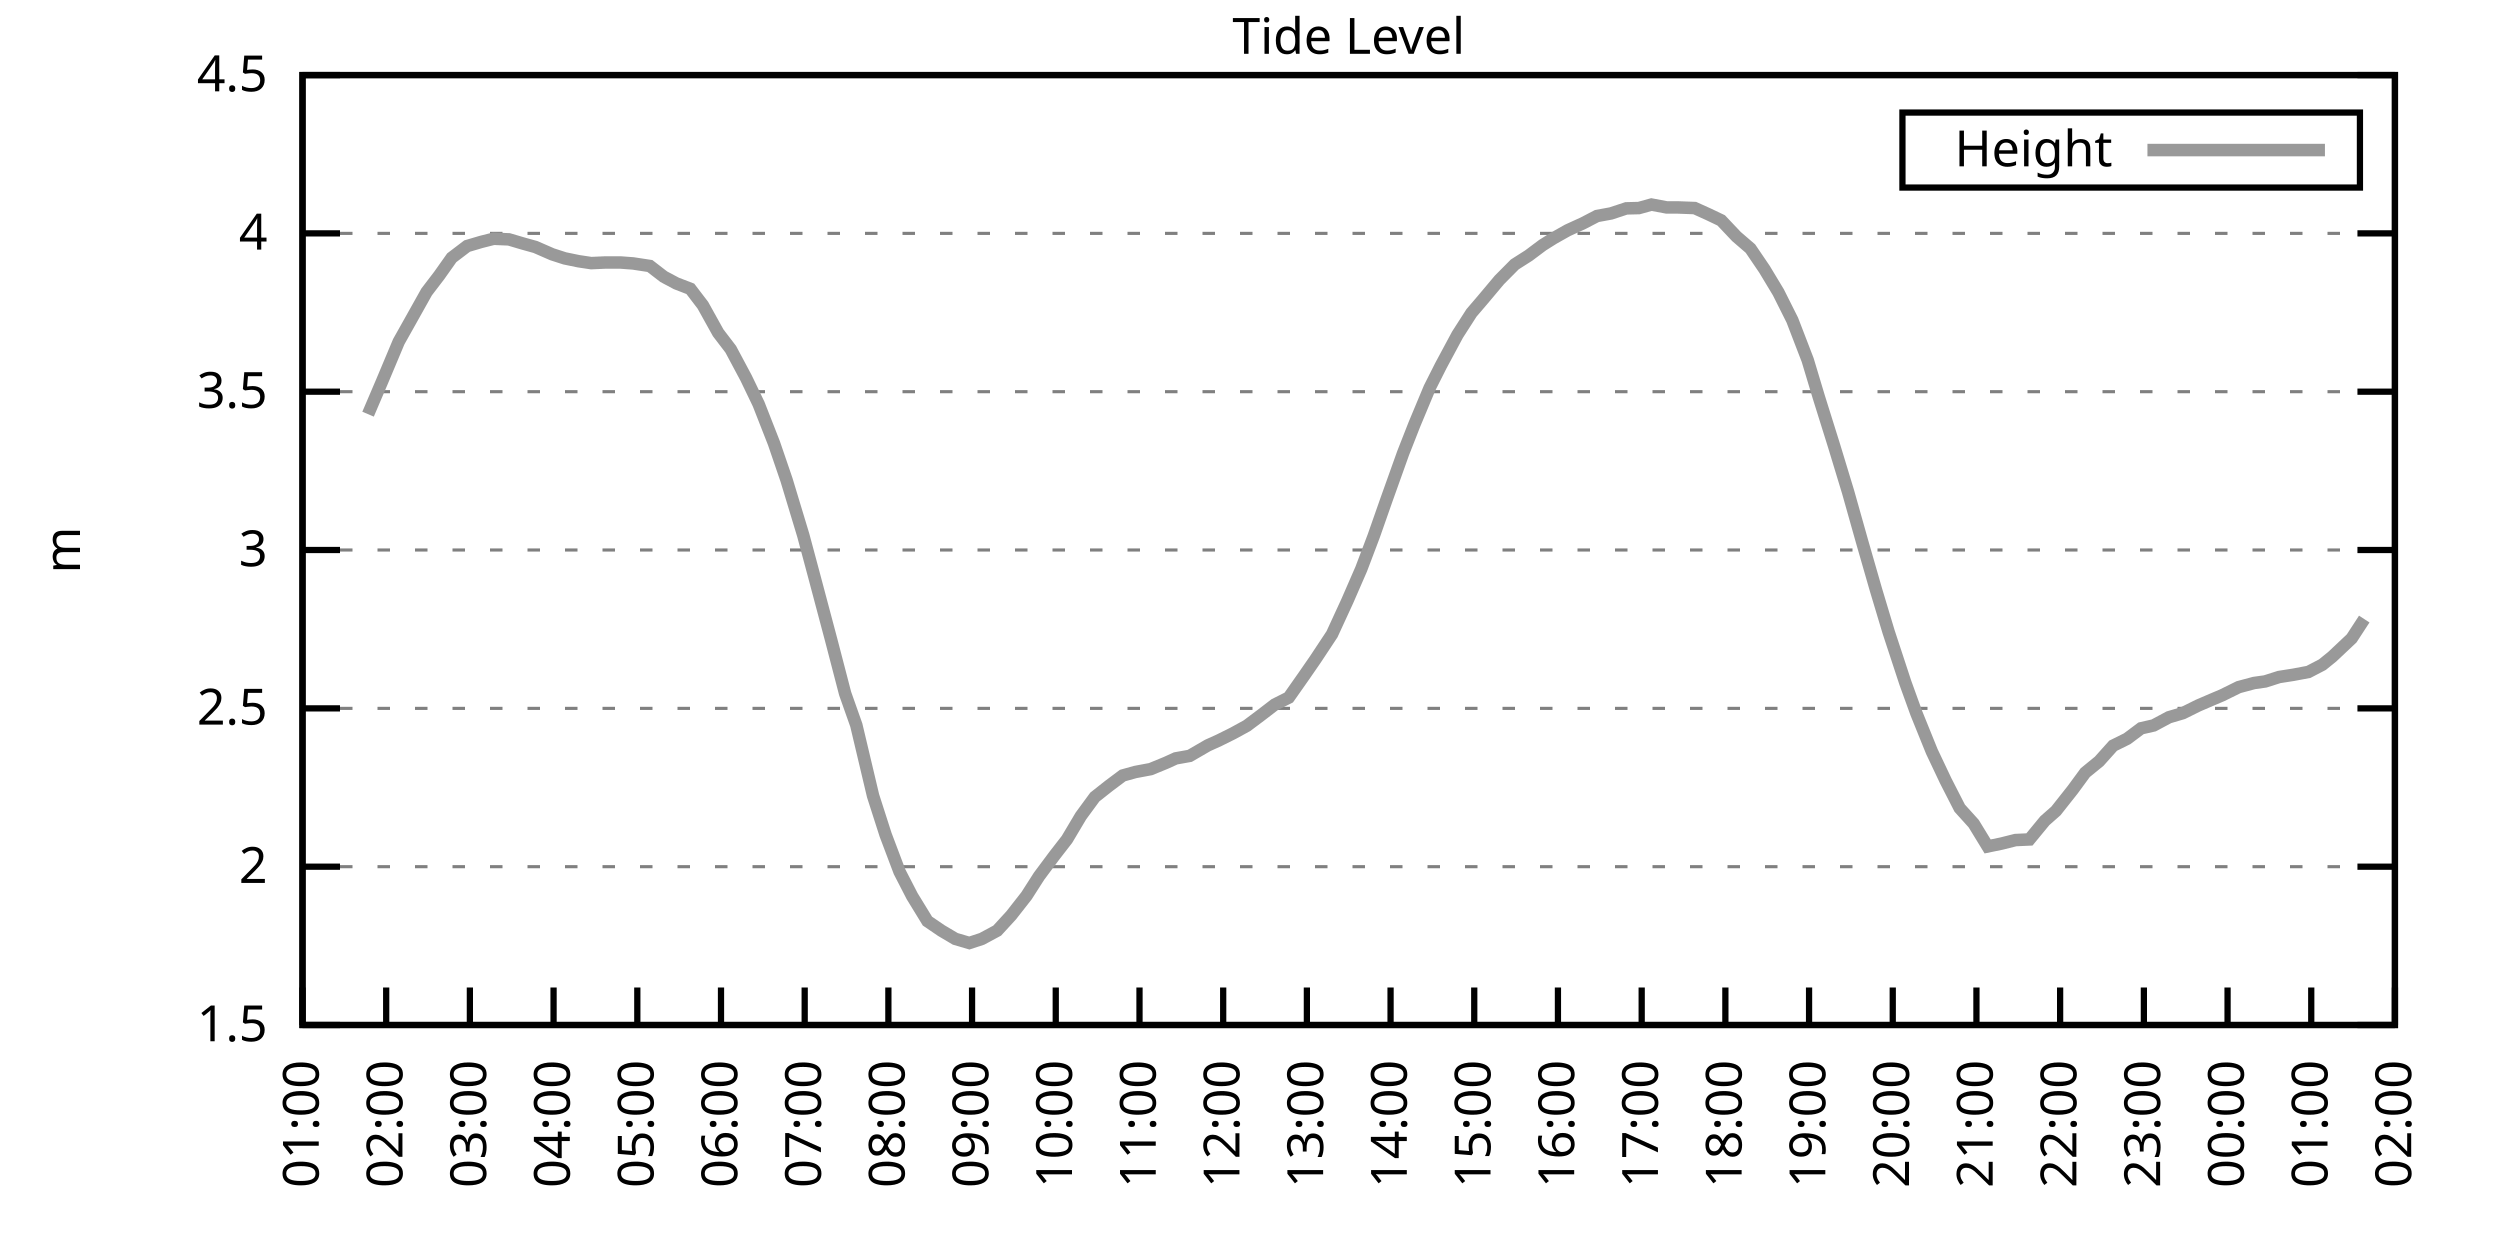
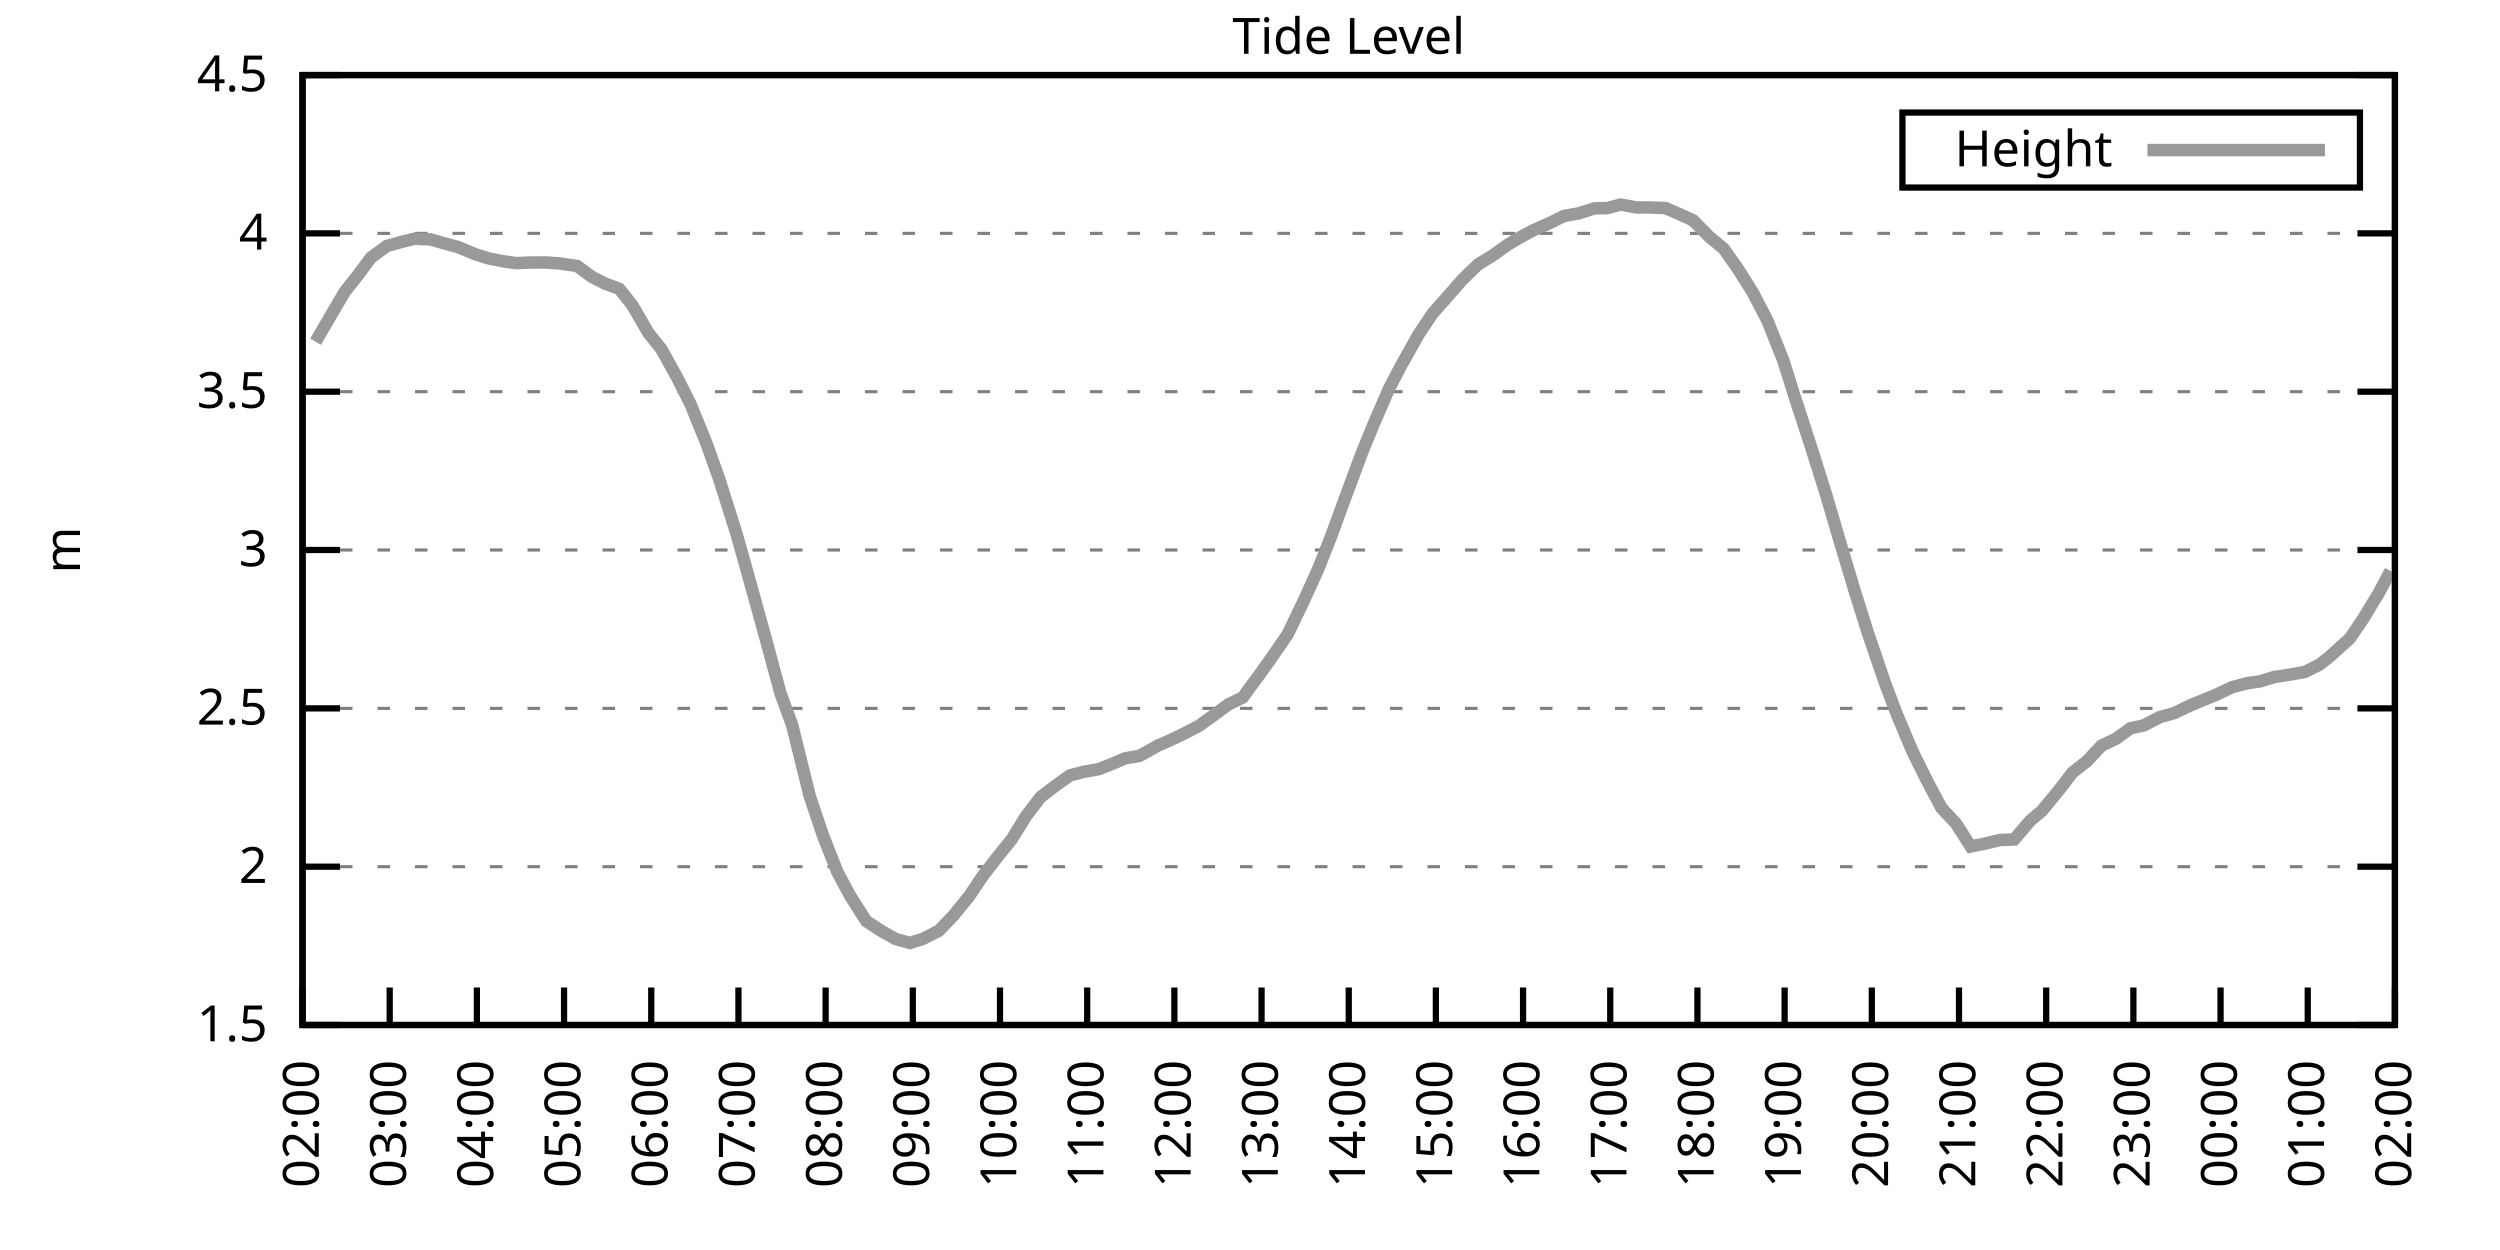
<svg xmlns="http://www.w3.org/2000/svg" xmlns:xlink="http://www.w3.org/1999/xlink" width="400" height="200" viewBox="0 0 400 200">
  <g id="gnuplot_canvas">
    <rect x="0" y="0" width="400" height="200" fill="none" />
    <defs>
      <circle id="gpDot" r="0.5" stroke-width="0.5" stroke="currentColor" />
      <path id="gpPt0" stroke-width="0.333" stroke="currentColor" d="M-1,0 h2 M0,-1 v2" />
      <path id="gpPt1" stroke-width="0.333" stroke="currentColor" d="M-1,-1 L1,1 M1,-1 L-1,1" />
      <path id="gpPt2" stroke-width="0.333" stroke="currentColor" d="M-1,0 L1,0 M0,-1 L0,1 M-1,-1 L1,1 M-1,1 L1,-1" />
      <rect id="gpPt3" stroke-width="0.333" stroke="currentColor" x="-1" y="-1" width="2" height="2" />
      <rect id="gpPt4" stroke-width="0.333" stroke="currentColor" fill="currentColor" x="-1" y="-1" width="2" height="2" />
      <circle id="gpPt5" stroke-width="0.333" stroke="currentColor" cx="0" cy="0" r="1" />
      <use xlink:href="#gpPt5" id="gpPt6" fill="currentColor" stroke="none" />
      <path id="gpPt7" stroke-width="0.333" stroke="currentColor" d="M0,-1.33 L-1.33,0.67 L1.33,0.67 z" />
      <use xlink:href="#gpPt7" id="gpPt8" fill="currentColor" stroke="none" />
      <use xlink:href="#gpPt7" id="gpPt9" stroke="currentColor" transform="rotate(180)" />
      <use xlink:href="#gpPt9" id="gpPt10" fill="currentColor" stroke="none" />
      <use xlink:href="#gpPt3" id="gpPt11" stroke="currentColor" transform="rotate(45)" />
      <use xlink:href="#gpPt11" id="gpPt12" fill="currentColor" stroke="none" />
      <path id="gpPt13" stroke-width="0.333" stroke="currentColor" d="M0,1.330 L1.265,0.411 L0.782,-1.067 L-0.782,-1.076 L-1.265,0.411 z" />
      <use xlink:href="#gpPt13" id="gpPt14" fill="currentColor" stroke="none" />
      <filter id="textbox" filterUnits="objectBoundingBox" x="0" y="0" height="1" width="1">
        <feFlood flood-color="white" flood-opacity="1" result="bgnd" />
        <feComposite in="SourceGraphic" in2="bgnd" operator="atop" />
      </filter>
      <filter id="greybox" filterUnits="objectBoundingBox" x="0" y="0" height="1" width="1">
        <feFlood flood-color="lightgrey" flood-opacity="1" result="grey" />
        <feComposite in="SourceGraphic" in2="grey" operator="atop" />
      </filter>
    </defs>
    <g fill="none" color="white" stroke="currentColor" stroke-width="1.00" stroke-linecap="butt" stroke-linejoin="miter">
</g>
    <g fill="none" color="black" stroke="currentColor" stroke-width="1.00" stroke-linecap="butt" stroke-linejoin="miter">
      <g stroke="none" shape-rendering="crispEdges">
        <polygon fill="rgb(255, 255, 255)" points="48.40,164.00 383.18,164.00 383.18,12.02 48.40,12.02 " />
      </g>
    </g>
    <g fill="none" color="black" stroke="currentColor" stroke-width="1.00" stroke-linecap="butt" stroke-linejoin="miter">
</g>
    <g fill="none" color="black" stroke="black" stroke-width="0.50" stroke-linecap="butt" stroke-linejoin="miter">
</g>
    <g fill="none" color="gray" stroke="currentColor" stroke-width="0.50" stroke-linecap="butt" stroke-linejoin="miter">
      <path stroke="gray" stroke-dasharray="2,4" class="gridline" d="M48.40,164.00 L383.19,164.00  " />
    </g>
    <g fill="none" color="gray" stroke="gray" stroke-width="1.00" stroke-linecap="butt" stroke-linejoin="miter">
</g>
    <g fill="none" color="black" stroke="currentColor" stroke-width="1.00" stroke-linecap="butt" stroke-linejoin="miter">
      <path stroke="black" d="M48.40,164.00 L54.40,164.00 M383.19,164.00 L377.19,164.00  " />
      <g transform="translate(42.80,166.60)" stroke="none" fill="black" font-family="Sans" font-size="8.00" text-anchor="end">
        <text>
          <tspan font-family="Sans"> 1.5</tspan>
        </text>
      </g>
    </g>
    <g fill="none" color="black" stroke="currentColor" stroke-width="1.00" stroke-linecap="butt" stroke-linejoin="miter">
</g>
    <g fill="none" color="black" stroke="black" stroke-width="0.50" stroke-linecap="butt" stroke-linejoin="miter">
</g>
    <g fill="none" color="gray" stroke="currentColor" stroke-width="0.50" stroke-linecap="butt" stroke-linejoin="miter">
      <path stroke="gray" stroke-dasharray="2,4" class="gridline" d="M48.40,138.67 L383.19,138.67  " />
    </g>
    <g fill="none" color="gray" stroke="gray" stroke-width="1.00" stroke-linecap="butt" stroke-linejoin="miter">
</g>
    <g fill="none" color="black" stroke="currentColor" stroke-width="1.00" stroke-linecap="butt" stroke-linejoin="miter">
      <path stroke="black" d="M48.40,138.67 L54.40,138.67 M383.19,138.67 L377.19,138.67  " />
      <g transform="translate(42.80,141.27)" stroke="none" fill="black" font-family="Sans" font-size="8.00" text-anchor="end">
        <text>
          <tspan font-family="Sans"> 2</tspan>
        </text>
      </g>
    </g>
    <g fill="none" color="black" stroke="currentColor" stroke-width="1.00" stroke-linecap="butt" stroke-linejoin="miter">
</g>
    <g fill="none" color="black" stroke="black" stroke-width="0.50" stroke-linecap="butt" stroke-linejoin="miter">
</g>
    <g fill="none" color="gray" stroke="currentColor" stroke-width="0.50" stroke-linecap="butt" stroke-linejoin="miter">
      <path stroke="gray" stroke-dasharray="2,4" class="gridline" d="M48.40,113.34 L383.19,113.34  " />
    </g>
    <g fill="none" color="gray" stroke="gray" stroke-width="1.00" stroke-linecap="butt" stroke-linejoin="miter">
</g>
    <g fill="none" color="black" stroke="currentColor" stroke-width="1.00" stroke-linecap="butt" stroke-linejoin="miter">
      <path stroke="black" d="M48.40,113.34 L54.40,113.34 M383.19,113.34 L377.19,113.34  " />
      <g transform="translate(42.80,115.94)" stroke="none" fill="black" font-family="Sans" font-size="8.00" text-anchor="end">
        <text>
          <tspan font-family="Sans"> 2.5</tspan>
        </text>
      </g>
    </g>
    <g fill="none" color="black" stroke="currentColor" stroke-width="1.00" stroke-linecap="butt" stroke-linejoin="miter">
</g>
    <g fill="none" color="black" stroke="black" stroke-width="0.50" stroke-linecap="butt" stroke-linejoin="miter">
</g>
    <g fill="none" color="gray" stroke="currentColor" stroke-width="0.50" stroke-linecap="butt" stroke-linejoin="miter">
      <path stroke="gray" stroke-dasharray="2,4" class="gridline" d="M48.40,88.00 L383.19,88.00  " />
    </g>
    <g fill="none" color="gray" stroke="gray" stroke-width="1.00" stroke-linecap="butt" stroke-linejoin="miter">
</g>
    <g fill="none" color="black" stroke="currentColor" stroke-width="1.00" stroke-linecap="butt" stroke-linejoin="miter">
      <path stroke="black" d="M48.40,88.00 L54.40,88.00 M383.19,88.00 L377.19,88.00  " />
      <g transform="translate(42.80,90.60)" stroke="none" fill="black" font-family="Sans" font-size="8.00" text-anchor="end">
        <text>
          <tspan font-family="Sans"> 3</tspan>
        </text>
      </g>
    </g>
    <g fill="none" color="black" stroke="currentColor" stroke-width="1.00" stroke-linecap="butt" stroke-linejoin="miter">
</g>
    <g fill="none" color="black" stroke="black" stroke-width="0.50" stroke-linecap="butt" stroke-linejoin="miter">
</g>
    <g fill="none" color="gray" stroke="currentColor" stroke-width="0.50" stroke-linecap="butt" stroke-linejoin="miter">
      <path stroke="gray" stroke-dasharray="2,4" class="gridline" d="M48.40,62.67 L383.19,62.67  " />
    </g>
    <g fill="none" color="gray" stroke="gray" stroke-width="1.00" stroke-linecap="butt" stroke-linejoin="miter">
</g>
    <g fill="none" color="black" stroke="currentColor" stroke-width="1.00" stroke-linecap="butt" stroke-linejoin="miter">
      <path stroke="black" d="M48.40,62.67 L54.40,62.67 M383.19,62.67 L377.19,62.67  " />
      <g transform="translate(42.80,65.27)" stroke="none" fill="black" font-family="Sans" font-size="8.00" text-anchor="end">
        <text>
          <tspan font-family="Sans"> 3.5</tspan>
        </text>
      </g>
    </g>
    <g fill="none" color="black" stroke="currentColor" stroke-width="1.00" stroke-linecap="butt" stroke-linejoin="miter">
</g>
    <g fill="none" color="black" stroke="black" stroke-width="0.50" stroke-linecap="butt" stroke-linejoin="miter">
</g>
    <g fill="none" color="gray" stroke="currentColor" stroke-width="0.50" stroke-linecap="butt" stroke-linejoin="miter">
      <path stroke="gray" stroke-dasharray="2,4" class="gridline" d="M48.40,37.34 L383.19,37.34  " />
    </g>
    <g fill="none" color="gray" stroke="gray" stroke-width="1.00" stroke-linecap="butt" stroke-linejoin="miter">
</g>
    <g fill="none" color="black" stroke="currentColor" stroke-width="1.00" stroke-linecap="butt" stroke-linejoin="miter">
      <path stroke="black" d="M48.40,37.34 L54.40,37.34 M383.19,37.34 L377.19,37.34  " />
      <g transform="translate(42.80,39.94)" stroke="none" fill="black" font-family="Sans" font-size="8.00" text-anchor="end">
        <text>
          <tspan font-family="Sans"> 4</tspan>
        </text>
      </g>
    </g>
    <g fill="none" color="black" stroke="currentColor" stroke-width="1.00" stroke-linecap="butt" stroke-linejoin="miter">
</g>
    <g fill="none" color="black" stroke="black" stroke-width="0.50" stroke-linecap="butt" stroke-linejoin="miter">
</g>
    <g fill="none" color="gray" stroke="currentColor" stroke-width="0.50" stroke-linecap="butt" stroke-linejoin="miter">
      <path stroke="gray" stroke-dasharray="2,4" class="gridline" d="M48.40,12.01 L383.19,12.01  " />
    </g>
    <g fill="none" color="gray" stroke="gray" stroke-width="1.00" stroke-linecap="butt" stroke-linejoin="miter">
</g>
    <g fill="none" color="black" stroke="currentColor" stroke-width="1.00" stroke-linecap="butt" stroke-linejoin="miter">
      <path stroke="black" d="M48.40,12.01 L54.40,12.01 M383.19,12.01 L377.19,12.01  " />
      <g transform="translate(42.80,14.61)" stroke="none" fill="black" font-family="Sans" font-size="8.00" text-anchor="end">
        <text>
          <tspan font-family="Sans"> 4.5</tspan>
        </text>
      </g>
    </g>
    <g fill="none" color="black" stroke="currentColor" stroke-width="1.00" stroke-linecap="butt" stroke-linejoin="miter">
      <path stroke="black" d="M48.40,164.00 L48.40,158.00  " />
      <g transform="translate(51.00,169.60) rotate(270.00)" stroke="none" fill="black" font-family="Sans" font-size="8.00" text-anchor="end">
        <text>
-           <tspan font-family="Sans">01:00</tspan>
-         </text>
-       </g>
-     </g>
-     <g fill="none" color="black" stroke="currentColor" stroke-width="1.00" stroke-linecap="butt" stroke-linejoin="miter">
-       <path stroke="black" d="M61.79,164.00 L61.79,158.00  " />
-       <g transform="translate(64.39,169.60) rotate(270.00)" stroke="none" fill="black" font-family="Sans" font-size="8.00" text-anchor="end">
-         <text>
          <tspan font-family="Sans">02:00</tspan>
        </text>
      </g>
    </g>
    <g fill="none" color="black" stroke="currentColor" stroke-width="1.00" stroke-linecap="butt" stroke-linejoin="miter">
-       <path stroke="black" d="M75.18,164.00 L75.18,158.00  " />
-       <g transform="translate(77.78,169.60) rotate(270.00)" stroke="none" fill="black" font-family="Sans" font-size="8.00" text-anchor="end">
+       <path stroke="black" d="M62.35,164.00 L62.35,158.00  " />
+       <g transform="translate(64.95,169.60) rotate(270.00)" stroke="none" fill="black" font-family="Sans" font-size="8.00" text-anchor="end">
        <text>
          <tspan font-family="Sans">03:00</tspan>
        </text>
      </g>
    </g>
    <g fill="none" color="black" stroke="currentColor" stroke-width="1.00" stroke-linecap="butt" stroke-linejoin="miter">
-       <path stroke="black" d="M88.57,164.00 L88.57,158.00  " />
-       <g transform="translate(91.17,169.60) rotate(270.00)" stroke="none" fill="black" font-family="Sans" font-size="8.00" text-anchor="end">
+       <path stroke="black" d="M76.30,164.00 L76.30,158.00  " />
+       <g transform="translate(78.90,169.60) rotate(270.00)" stroke="none" fill="black" font-family="Sans" font-size="8.00" text-anchor="end">
        <text>
          <tspan font-family="Sans">04:00</tspan>
        </text>
      </g>
    </g>
    <g fill="none" color="black" stroke="currentColor" stroke-width="1.00" stroke-linecap="butt" stroke-linejoin="miter">
-       <path stroke="black" d="M101.97,164.00 L101.97,158.00  " />
-       <g transform="translate(104.57,169.60) rotate(270.00)" stroke="none" fill="black" font-family="Sans" font-size="8.00" text-anchor="end">
+       <path stroke="black" d="M90.25,164.00 L90.25,158.00  " />
+       <g transform="translate(92.85,169.60) rotate(270.00)" stroke="none" fill="black" font-family="Sans" font-size="8.00" text-anchor="end">
        <text>
          <tspan font-family="Sans">05:00</tspan>
        </text>
      </g>
    </g>
    <g fill="none" color="black" stroke="currentColor" stroke-width="1.00" stroke-linecap="butt" stroke-linejoin="miter">
-       <path stroke="black" d="M115.36,164.00 L115.36,158.00  " />
-       <g transform="translate(117.96,169.60) rotate(270.00)" stroke="none" fill="black" font-family="Sans" font-size="8.00" text-anchor="end">
+       <path stroke="black" d="M104.20,164.00 L104.20,158.00  " />
+       <g transform="translate(106.80,169.60) rotate(270.00)" stroke="none" fill="black" font-family="Sans" font-size="8.00" text-anchor="end">
        <text>
          <tspan font-family="Sans">06:00</tspan>
        </text>
      </g>
    </g>
    <g fill="none" color="black" stroke="currentColor" stroke-width="1.00" stroke-linecap="butt" stroke-linejoin="miter">
-       <path stroke="black" d="M128.75,164.00 L128.75,158.00  " />
-       <g transform="translate(131.35,169.60) rotate(270.00)" stroke="none" fill="black" font-family="Sans" font-size="8.00" text-anchor="end">
+       <path stroke="black" d="M118.15,164.00 L118.15,158.00  " />
+       <g transform="translate(120.75,169.60) rotate(270.00)" stroke="none" fill="black" font-family="Sans" font-size="8.00" text-anchor="end">
        <text>
          <tspan font-family="Sans">07:00</tspan>
        </text>
      </g>
    </g>
    <g fill="none" color="black" stroke="currentColor" stroke-width="1.00" stroke-linecap="butt" stroke-linejoin="miter">
-       <path stroke="black" d="M142.14,164.00 L142.14,158.00  " />
-       <g transform="translate(144.74,169.60) rotate(270.00)" stroke="none" fill="black" font-family="Sans" font-size="8.00" text-anchor="end">
+       <path stroke="black" d="M132.10,164.00 L132.10,158.00  " />
+       <g transform="translate(134.70,169.60) rotate(270.00)" stroke="none" fill="black" font-family="Sans" font-size="8.00" text-anchor="end">
        <text>
          <tspan font-family="Sans">08:00</tspan>
        </text>
      </g>
    </g>
    <g fill="none" color="black" stroke="currentColor" stroke-width="1.00" stroke-linecap="butt" stroke-linejoin="miter">
-       <path stroke="black" d="M155.53,164.00 L155.53,158.00  " />
-       <g transform="translate(158.13,169.60) rotate(270.00)" stroke="none" fill="black" font-family="Sans" font-size="8.00" text-anchor="end">
+       <path stroke="black" d="M146.05,164.00 L146.05,158.00  " />
+       <g transform="translate(148.65,169.60) rotate(270.00)" stroke="none" fill="black" font-family="Sans" font-size="8.00" text-anchor="end">
        <text>
          <tspan font-family="Sans">09:00</tspan>
        </text>
      </g>
    </g>
    <g fill="none" color="black" stroke="currentColor" stroke-width="1.00" stroke-linecap="butt" stroke-linejoin="miter">
-       <path stroke="black" d="M168.92,164.00 L168.92,158.00  " />
-       <g transform="translate(171.52,169.60) rotate(270.00)" stroke="none" fill="black" font-family="Sans" font-size="8.00" text-anchor="end">
+       <path stroke="black" d="M160.00,164.00 L160.00,158.00  " />
+       <g transform="translate(162.60,169.60) rotate(270.00)" stroke="none" fill="black" font-family="Sans" font-size="8.00" text-anchor="end">
        <text>
          <tspan font-family="Sans">10:00</tspan>
        </text>
      </g>
    </g>
    <g fill="none" color="black" stroke="currentColor" stroke-width="1.00" stroke-linecap="butt" stroke-linejoin="miter">
-       <path stroke="black" d="M182.32,164.00 L182.32,158.00  " />
-       <g transform="translate(184.92,169.60) rotate(270.00)" stroke="none" fill="black" font-family="Sans" font-size="8.00" text-anchor="end">
+       <path stroke="black" d="M173.95,164.00 L173.95,158.00  " />
+       <g transform="translate(176.55,169.60) rotate(270.00)" stroke="none" fill="black" font-family="Sans" font-size="8.00" text-anchor="end">
        <text>
          <tspan font-family="Sans">11:00</tspan>
        </text>
      </g>
    </g>
    <g fill="none" color="black" stroke="currentColor" stroke-width="1.00" stroke-linecap="butt" stroke-linejoin="miter">
-       <path stroke="black" d="M195.71,164.00 L195.71,158.00  " />
-       <g transform="translate(198.31,169.60) rotate(270.00)" stroke="none" fill="black" font-family="Sans" font-size="8.00" text-anchor="end">
+       <path stroke="black" d="M187.90,164.00 L187.90,158.00  " />
+       <g transform="translate(190.50,169.60) rotate(270.00)" stroke="none" fill="black" font-family="Sans" font-size="8.00" text-anchor="end">
        <text>
          <tspan font-family="Sans">12:00</tspan>
        </text>
      </g>
    </g>
    <g fill="none" color="black" stroke="currentColor" stroke-width="1.00" stroke-linecap="butt" stroke-linejoin="miter">
-       <path stroke="black" d="M209.10,164.00 L209.10,158.00  " />
-       <g transform="translate(211.70,169.60) rotate(270.00)" stroke="none" fill="black" font-family="Sans" font-size="8.00" text-anchor="end">
+       <path stroke="black" d="M201.85,164.00 L201.85,158.00  " />
+       <g transform="translate(204.45,169.60) rotate(270.00)" stroke="none" fill="black" font-family="Sans" font-size="8.00" text-anchor="end">
        <text>
          <tspan font-family="Sans">13:00</tspan>
        </text>
      </g>
    </g>
    <g fill="none" color="black" stroke="currentColor" stroke-width="1.00" stroke-linecap="butt" stroke-linejoin="miter">
-       <path stroke="black" d="M222.49,164.00 L222.49,158.00  " />
-       <g transform="translate(225.09,169.60) rotate(270.00)" stroke="none" fill="black" font-family="Sans" font-size="8.00" text-anchor="end">
+       <path stroke="black" d="M215.80,164.00 L215.80,158.00  " />
+       <g transform="translate(218.40,169.60) rotate(270.00)" stroke="none" fill="black" font-family="Sans" font-size="8.00" text-anchor="end">
        <text>
          <tspan font-family="Sans">14:00</tspan>
        </text>
      </g>
    </g>
    <g fill="none" color="black" stroke="currentColor" stroke-width="1.00" stroke-linecap="butt" stroke-linejoin="miter">
-       <path stroke="black" d="M235.88,164.00 L235.88,158.00  " />
-       <g transform="translate(238.48,169.60) rotate(270.00)" stroke="none" fill="black" font-family="Sans" font-size="8.00" text-anchor="end">
+       <path stroke="black" d="M229.74,164.00 L229.74,158.00  " />
+       <g transform="translate(232.34,169.60) rotate(270.00)" stroke="none" fill="black" font-family="Sans" font-size="8.00" text-anchor="end">
        <text>
          <tspan font-family="Sans">15:00</tspan>
        </text>
      </g>
    </g>
    <g fill="none" color="black" stroke="currentColor" stroke-width="1.00" stroke-linecap="butt" stroke-linejoin="miter">
-       <path stroke="black" d="M249.27,164.00 L249.27,158.00  " />
-       <g transform="translate(251.87,169.60) rotate(270.00)" stroke="none" fill="black" font-family="Sans" font-size="8.00" text-anchor="end">
+       <path stroke="black" d="M243.69,164.00 L243.69,158.00  " />
+       <g transform="translate(246.29,169.60) rotate(270.00)" stroke="none" fill="black" font-family="Sans" font-size="8.00" text-anchor="end">
        <text>
          <tspan font-family="Sans">16:00</tspan>
        </text>
      </g>
    </g>
    <g fill="none" color="black" stroke="currentColor" stroke-width="1.00" stroke-linecap="butt" stroke-linejoin="miter">
-       <path stroke="black" d="M262.67,164.00 L262.67,158.00  " />
-       <g transform="translate(265.27,169.60) rotate(270.00)" stroke="none" fill="black" font-family="Sans" font-size="8.00" text-anchor="end">
+       <path stroke="black" d="M257.64,164.00 L257.64,158.00  " />
+       <g transform="translate(260.24,169.60) rotate(270.00)" stroke="none" fill="black" font-family="Sans" font-size="8.00" text-anchor="end">
        <text>
          <tspan font-family="Sans">17:00</tspan>
        </text>
      </g>
    </g>
    <g fill="none" color="black" stroke="currentColor" stroke-width="1.00" stroke-linecap="butt" stroke-linejoin="miter">
-       <path stroke="black" d="M276.06,164.00 L276.06,158.00  " />
-       <g transform="translate(278.66,169.60) rotate(270.00)" stroke="none" fill="black" font-family="Sans" font-size="8.00" text-anchor="end">
+       <path stroke="black" d="M271.59,164.00 L271.59,158.00  " />
+       <g transform="translate(274.19,169.60) rotate(270.00)" stroke="none" fill="black" font-family="Sans" font-size="8.00" text-anchor="end">
        <text>
          <tspan font-family="Sans">18:00</tspan>
        </text>
      </g>
    </g>
    <g fill="none" color="black" stroke="currentColor" stroke-width="1.00" stroke-linecap="butt" stroke-linejoin="miter">
-       <path stroke="black" d="M289.45,164.00 L289.45,158.00  " />
-       <g transform="translate(292.05,169.60) rotate(270.00)" stroke="none" fill="black" font-family="Sans" font-size="8.00" text-anchor="end">
+       <path stroke="black" d="M285.54,164.00 L285.54,158.00  " />
+       <g transform="translate(288.14,169.60) rotate(270.00)" stroke="none" fill="black" font-family="Sans" font-size="8.00" text-anchor="end">
        <text>
          <tspan font-family="Sans">19:00</tspan>
        </text>
      </g>
    </g>
    <g fill="none" color="black" stroke="currentColor" stroke-width="1.00" stroke-linecap="butt" stroke-linejoin="miter">
-       <path stroke="black" d="M302.84,164.00 L302.84,158.00  " />
-       <g transform="translate(305.44,169.60) rotate(270.00)" stroke="none" fill="black" font-family="Sans" font-size="8.00" text-anchor="end">
+       <path stroke="black" d="M299.49,164.00 L299.49,158.00  " />
+       <g transform="translate(302.09,169.60) rotate(270.00)" stroke="none" fill="black" font-family="Sans" font-size="8.00" text-anchor="end">
        <text>
          <tspan font-family="Sans">20:00</tspan>
        </text>
      </g>
    </g>
    <g fill="none" color="black" stroke="currentColor" stroke-width="1.00" stroke-linecap="butt" stroke-linejoin="miter">
-       <path stroke="black" d="M316.23,164.00 L316.23,158.00  " />
-       <g transform="translate(318.83,169.60) rotate(270.00)" stroke="none" fill="black" font-family="Sans" font-size="8.00" text-anchor="end">
+       <path stroke="black" d="M313.44,164.00 L313.44,158.00  " />
+       <g transform="translate(316.04,169.60) rotate(270.00)" stroke="none" fill="black" font-family="Sans" font-size="8.00" text-anchor="end">
        <text>
          <tspan font-family="Sans">21:00</tspan>
        </text>
      </g>
    </g>
    <g fill="none" color="black" stroke="currentColor" stroke-width="1.00" stroke-linecap="butt" stroke-linejoin="miter">
-       <path stroke="black" d="M329.62,164.00 L329.62,158.00  " />
-       <g transform="translate(332.22,169.60) rotate(270.00)" stroke="none" fill="black" font-family="Sans" font-size="8.00" text-anchor="end">
+       <path stroke="black" d="M327.39,164.00 L327.39,158.00  " />
+       <g transform="translate(329.99,169.60) rotate(270.00)" stroke="none" fill="black" font-family="Sans" font-size="8.00" text-anchor="end">
        <text>
          <tspan font-family="Sans">22:00</tspan>
        </text>
      </g>
    </g>
    <g fill="none" color="black" stroke="currentColor" stroke-width="1.00" stroke-linecap="butt" stroke-linejoin="miter">
-       <path stroke="black" d="M343.02,164.00 L343.02,158.00  " />
-       <g transform="translate(345.62,169.60) rotate(270.00)" stroke="none" fill="black" font-family="Sans" font-size="8.00" text-anchor="end">
+       <path stroke="black" d="M341.34,164.00 L341.34,158.00  " />
+       <g transform="translate(343.94,169.60) rotate(270.00)" stroke="none" fill="black" font-family="Sans" font-size="8.00" text-anchor="end">
        <text>
          <tspan font-family="Sans">23:00</tspan>
        </text>
      </g>
    </g>
    <g fill="none" color="black" stroke="currentColor" stroke-width="1.00" stroke-linecap="butt" stroke-linejoin="miter">
-       <path stroke="black" d="M356.41,164.00 L356.41,158.00  " />
-       <g transform="translate(359.01,169.60) rotate(270.00)" stroke="none" fill="black" font-family="Sans" font-size="8.00" text-anchor="end">
+       <path stroke="black" d="M355.29,164.00 L355.29,158.00  " />
+       <g transform="translate(357.89,169.60) rotate(270.00)" stroke="none" fill="black" font-family="Sans" font-size="8.00" text-anchor="end">
        <text>
          <tspan font-family="Sans">00:00</tspan>
        </text>
      </g>
    </g>
    <g fill="none" color="black" stroke="currentColor" stroke-width="1.00" stroke-linecap="butt" stroke-linejoin="miter">
-       <path stroke="black" d="M369.80,164.00 L369.80,158.00  " />
-       <g transform="translate(372.40,169.60) rotate(270.00)" stroke="none" fill="black" font-family="Sans" font-size="8.00" text-anchor="end">
+       <path stroke="black" d="M369.24,164.00 L369.24,158.00  " />
+       <g transform="translate(371.84,169.60) rotate(270.00)" stroke="none" fill="black" font-family="Sans" font-size="8.00" text-anchor="end">
        <text>
          <tspan font-family="Sans">01:00</tspan>
        </text>
      </g>
    </g>
    <g fill="none" color="black" stroke="currentColor" stroke-width="1.00" stroke-linecap="butt" stroke-linejoin="miter">
      <path stroke="black" d="M383.19,164.00 L383.19,158.00  " />
      <g transform="translate(385.79,169.60) rotate(270.00)" stroke="none" fill="black" font-family="Sans" font-size="8.00" text-anchor="end">
        <text>
          <tspan font-family="Sans">02:00</tspan>
        </text>
      </g>
    </g>
    <g fill="none" color="black" stroke="currentColor" stroke-width="1.00" stroke-linecap="butt" stroke-linejoin="miter">
</g>
    <g fill="none" color="black" stroke="currentColor" stroke-width="1.00" stroke-linecap="butt" stroke-linejoin="miter">
      <path stroke="black" d="M48.40,12.01 L48.40,164.00 L383.19,164.00 L383.19,12.01 L48.40,12.01 Z  " />
    </g>
    <g fill="none" color="black" stroke="currentColor" stroke-width="1.00" stroke-linecap="butt" stroke-linejoin="miter">
</g>
    <g fill="none" color="black" stroke="currentColor" stroke-width="1.00" stroke-linecap="butt" stroke-linejoin="miter">
      <path stroke="black" d="M304.39,30.01 L304.39,18.01 L377.59,18.01 L377.59,30.01 L304.39,30.01 Z  " />
    </g>
    <g id="Tide_level_plot_1">
      <g fill="none" color="white" stroke="black" stroke-width="2.00" stroke-linecap="butt" stroke-linejoin="miter">
</g>
      <g fill="none" color="black" stroke="currentColor" stroke-width="2.00" stroke-linecap="butt" stroke-linejoin="miter">
        <g transform="translate(337.99,26.61)" stroke="none" fill="black" font-family="Sans" font-size="8.00" text-anchor="end">
          <text>
            <tspan font-family="Sans">Height</tspan>
          </text>
        </g>
      </g>
      <g fill="none" color="black" stroke="currentColor" stroke-width="2.00" stroke-linecap="butt" stroke-linejoin="miter">
-         <path stroke="rgb(153, 153, 153)" d="M343.59,24.01 L371.99,24.01 M58.89,66.27 L61.12,61.05 L63.80,54.67 L65.59,51.48 L68.26,46.71 L70.27,44.08   L72.28,41.24 L74.74,39.37 L76.97,38.71 L78.98,38.20 L81.43,38.30 L83.66,38.96 L85.67,39.52 L88.35,40.69   L90.36,41.34 L92.59,41.80 L94.60,42.10 L96.83,42.00 L99.29,42.00 L101.30,42.15 L103.98,42.56 L106.21,44.28   L108.22,45.35 L110.45,46.21 L112.46,48.84 L114.91,53.25 L116.92,55.88 L119.38,60.49 L121.38,64.65 L123.84,70.93   L125.85,76.81 L128.53,85.67 L130.31,92.31 L132.99,102.39 L135.22,110.96 L137.01,116.02 L139.69,127.32 L141.69,133.55   L143.93,139.48 L145.94,143.38 L148.39,147.38 L150.62,148.90 L152.85,150.22 L155.09,150.88 L157.10,150.22 L159.55,148.90   L161.78,146.47 L164.24,143.33 L166.25,140.19 L168.70,136.90 L170.71,134.31 L172.94,130.56 L175.17,127.52 L177.41,125.75   L179.64,124.08 L181.65,123.52 L184.10,123.06 L186.56,122.05 L188.12,121.34 L190.35,120.94 L193.25,119.26 L195.04,118.45   L197.27,117.34 L199.50,116.12 L201.73,114.45 L203.97,112.73 L206.20,111.61 L208.65,108.12 L210.44,105.53 L213.12,101.48   L215.57,96.16 L217.80,91.04 L219.81,85.73 L221.82,80.00 L224.50,72.50 L226.29,67.94 L228.74,62.07 L230.53,58.52   L233.20,53.55 L235.44,50.06 L237.22,47.98 L239.90,44.79 L242.36,42.31 L244.59,40.89 L246.82,39.22 L248.60,38.10   L250.84,36.84 L253.29,35.72 L255.52,34.56 L257.76,34.15 L260.21,33.34 L262.22,33.29 L264.23,32.73 L266.68,33.19   L268.47,33.19 L271.15,33.29 L273.38,34.30 L275.39,35.26 L277.84,37.85 L280.07,39.77 L282.31,43.07 L284.54,46.77   L286.77,51.22 L289.23,57.61 L291.01,63.53 L293.47,71.39 L295.70,78.73 L297.93,86.64 L300.16,94.39 L302.17,101.08   L304.85,109.23 L306.63,114.15 L309.09,120.23 L311.32,124.94 L313.55,129.30 L315.79,131.78 L318.02,135.43 L320.25,134.97   L322.48,134.41 L324.71,134.31 L327.17,131.32 L328.95,129.75 L331.63,126.36 L333.64,123.62 L335.87,121.80 L338.10,119.31   L340.34,118.20 L342.57,116.53 L344.58,116.07 L347.03,114.76 L349.26,114.10 L351.72,112.88 L353.95,111.92 L355.51,111.26   L358.19,109.94 L360.65,109.28 L362.43,109.03 L364.66,108.32 L366.90,107.97 L369.35,107.51 L371.58,106.35 L373.15,105.08   L376.27,102.14 L378.28,99.05  " />
+         <path stroke="rgb(153, 153, 153)" d="M343.59,24.01 L371.99,24.01 M50.49,54.67 L52.35,51.48 L55.14,46.71 L57.23,44.08 L59.33,41.24 L61.88,39.37   L64.21,38.71 L66.30,38.20 L68.86,38.30 L71.18,38.96 L73.28,39.52 L76.07,40.69 L78.16,41.34 L80.48,41.80   L82.58,42.10 L84.90,42.00 L87.46,42.00 L89.55,42.15 L92.34,42.56 L94.67,44.28 L96.76,45.35 L99.08,46.21   L101.18,48.84 L103.73,53.25 L105.83,55.88 L108.38,60.49 L110.48,64.65 L113.03,70.93 L115.13,76.81 L117.92,85.67   L119.78,92.31 L122.57,102.39 L124.89,110.96 L126.75,116.02 L129.54,127.32 L131.63,133.55 L133.96,139.48 L136.05,143.38   L138.61,147.38 L140.93,148.90 L143.26,150.22 L145.58,150.88 L147.67,150.22 L150.23,148.90 L152.56,146.47 L155.11,143.33   L157.21,140.19 L159.76,136.90 L161.86,134.31 L164.18,130.56 L166.51,127.52 L168.83,125.75 L171.16,124.08 L173.25,123.52   L175.81,123.06 L178.36,122.05 L179.99,121.34 L182.32,120.94 L185.34,119.26 L187.20,118.45 L189.52,117.34 L191.85,116.12   L194.17,114.45 L196.50,112.73 L198.82,111.61 L201.38,108.12 L203.24,105.53 L206.03,101.48 L208.59,96.16 L210.91,91.04   L213.01,85.73 L215.10,80.00 L217.89,72.50 L219.75,67.94 L222.30,62.07 L224.16,58.52 L226.95,53.55 L229.28,50.06   L231.14,47.98 L233.93,44.79 L236.49,42.31 L238.81,40.89 L241.14,39.22 L243.00,38.10 L245.32,36.84 L247.88,35.72   L250.20,34.56 L252.53,34.15 L255.09,33.34 L257.18,33.29 L259.27,32.73 L261.83,33.19 L263.69,33.19 L266.48,33.29   L268.80,34.30 L270.90,35.26 L273.45,37.85 L275.78,39.77 L278.10,43.07 L280.43,46.77 L282.75,51.22 L285.31,57.61   L287.17,63.53 L289.73,71.39 L292.05,78.73 L294.38,86.64 L296.70,94.39 L298.80,101.08 L301.58,109.23 L303.44,114.15   L306.00,120.23 L308.33,124.94 L310.65,129.30 L312.98,131.78 L315.30,135.43 L317.63,134.97 L319.95,134.41 L322.28,134.31   L324.83,131.32 L326.69,129.75 L329.48,126.36 L331.58,123.62 L333.90,121.80 L336.23,119.31 L338.55,118.20 L340.88,116.53   L342.97,116.07 L345.53,114.76 L347.85,114.10 L350.41,112.88 L352.73,111.92 L354.36,111.26 L357.15,109.94 L359.71,109.28   L361.57,109.03 L363.89,108.32 L366.22,107.97 L368.78,107.51 L371.10,106.35 L372.73,105.08 L375.98,102.14 L378.08,99.05   L380.63,94.84 L382.49,91.35  " />
      </g>
    </g>
    <g fill="none" color="black" stroke="currentColor" stroke-width="2.00" stroke-linecap="butt" stroke-linejoin="miter">
</g>
    <g fill="none" color="black" stroke="black" stroke-width="1.00" stroke-linecap="butt" stroke-linejoin="miter">
</g>
    <g fill="none" color="black" stroke="currentColor" stroke-width="1.00" stroke-linecap="butt" stroke-linejoin="miter">
      <path stroke="black" d="M48.40,12.01 L48.40,164.00 L383.19,164.00 L383.19,12.01 L48.40,12.01 Z  " />
      <g transform="translate(12.80,88.01) rotate(270.00)" stroke="none" fill="black" font-family="Sans" font-size="8.00" text-anchor="middle">
        <text>
          <tspan font-family="Sans">m</tspan>
        </text>
      </g>
    </g>
    <g fill="none" color="black" stroke="currentColor" stroke-width="1.00" stroke-linecap="butt" stroke-linejoin="miter">
</g>
    <g fill="none" color="black" stroke="currentColor" stroke-width="1.00" stroke-linecap="butt" stroke-linejoin="miter">
      <g transform="translate(215.79,8.61)" stroke="none" fill="black" font-family="Sans" font-size="8.00" text-anchor="middle">
        <text>
          <tspan font-family="Sans">Tide Level</tspan>
        </text>
      </g>
    </g>
    <g fill="none" color="black" stroke="currentColor" stroke-width="1.00" stroke-linecap="butt" stroke-linejoin="miter">
</g>
  </g>
</svg>
